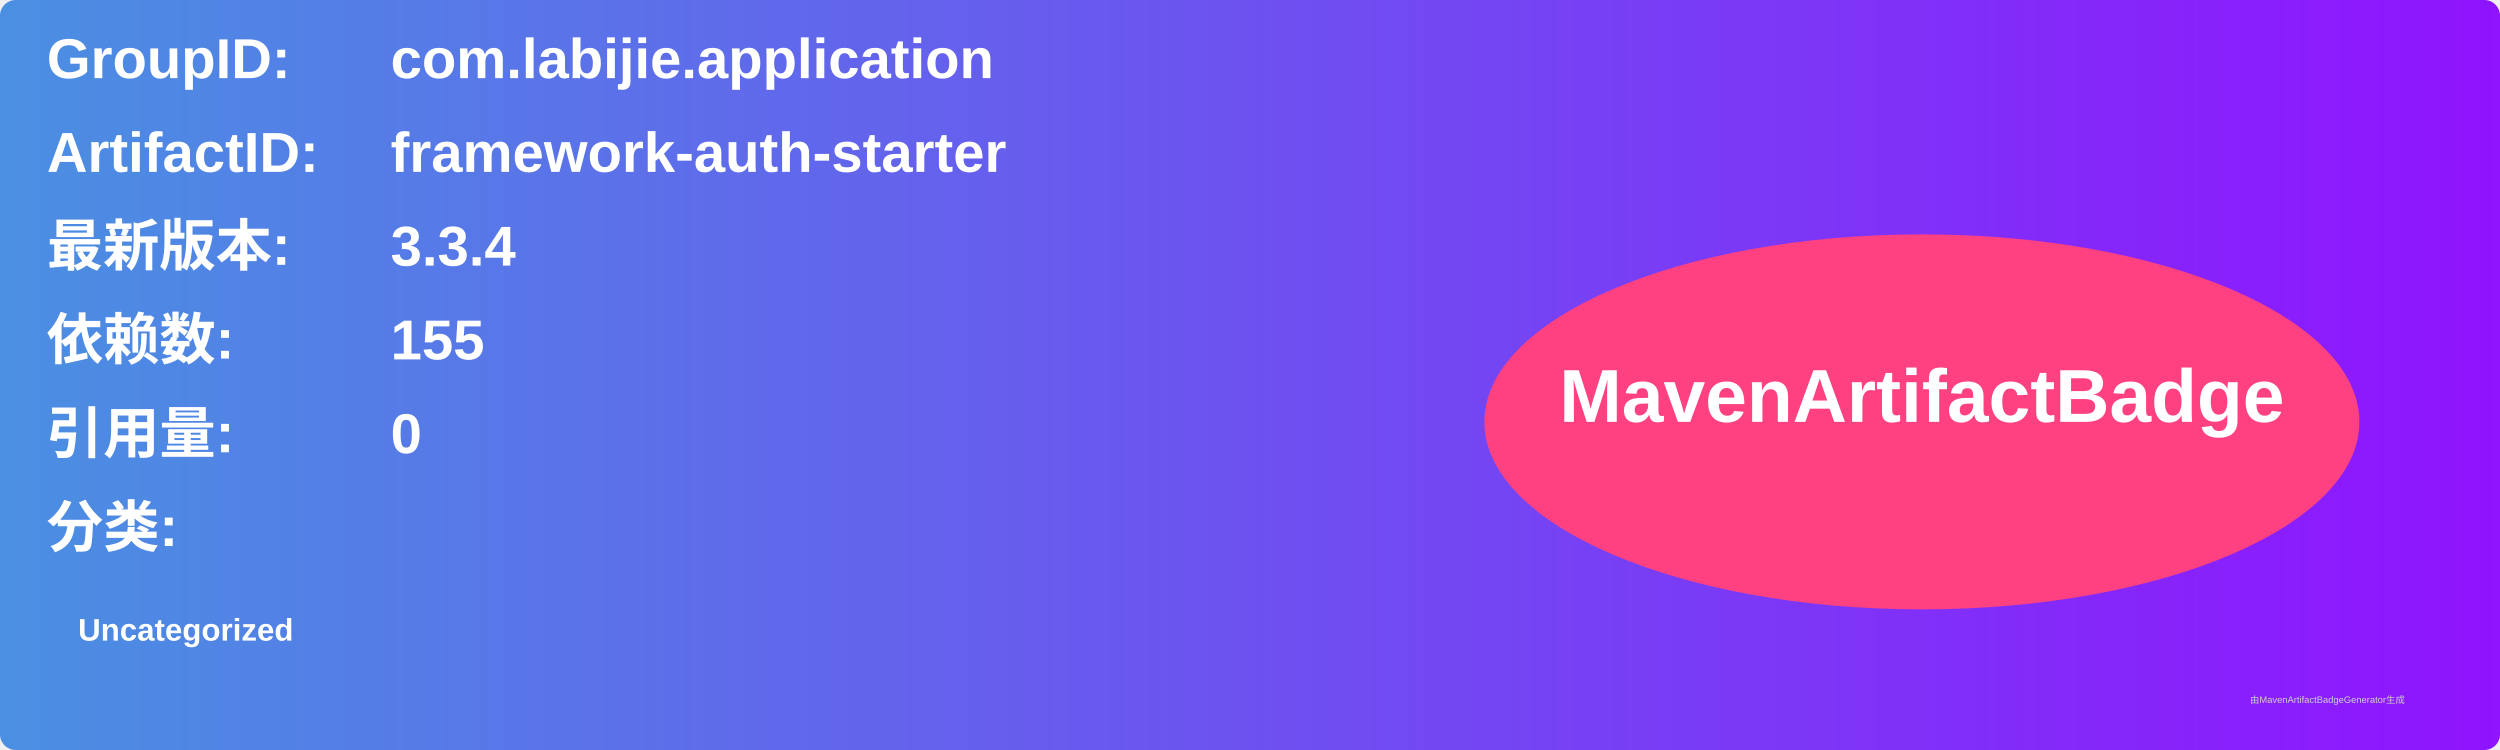
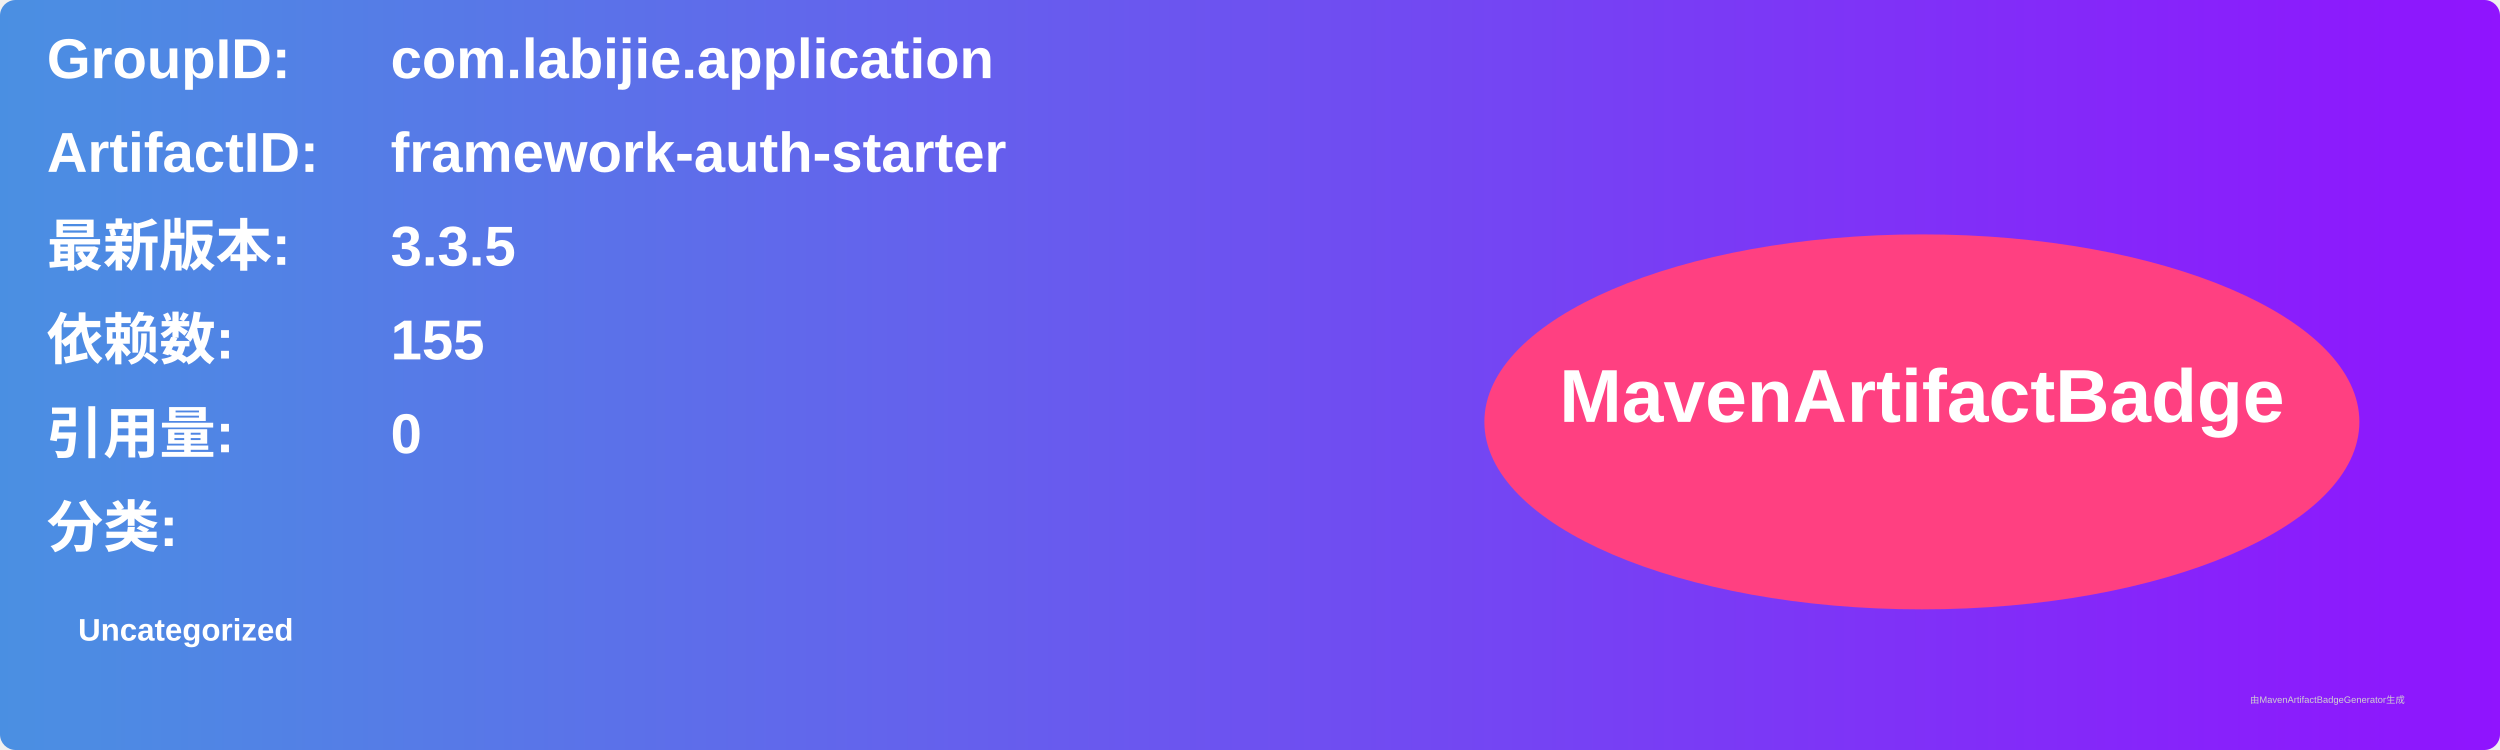
<svg xmlns="http://www.w3.org/2000/svg" width="800" height="240" viewBox="0 0 800 240">
  <linearGradient id="grad" x1="0%" y1="0%" x2="100%" y2="0%">
    <stop offset="0%" stop-color="#4a90e2" />
    <stop offset="100%" stop-color="#9013fe" />
  </linearGradient>
  <rect width="100%" height="100%" rx="5" ry="5" fill="url(#grad)" />
  <g transform="translate(15, 15)">
    <text x="0" y="10" font-family="Arial" font-size="18" fill="white" font-weight="bold" width="260">GroupID:</text>
    <text x="110" y="10" font-family="Arial" font-size="18" fill="white" font-weight="bold" width="460">com.labijie.application</text>
    <text x="0" y="40" font-family="Arial" font-size="18" fill="white" font-weight="bold" width="260">ArtifactID:</text>
    <text x="110" y="40" font-family="Arial" font-size="18" fill="white" font-weight="bold" width="460">framework-auth-starter</text>
    <text x="0" y="70" font-family="Arial" font-size="18" fill="white" font-weight="bold">最新版本:</text>
    <text x="110" y="70" font-family="Arial" font-size="18" fill="white" font-weight="bold">
-       <tspan font-weight="bold">3.3.4</tspan>
+       <tspan font-weight="bold">3.3.5</tspan>
    </text>
    <text x="0" y="100" font-family="Arial" font-size="18" fill="white" font-weight="bold">依赖数: </text>
    <text x="110" y="100" font-family="Arial" font-size="18" fill="white">
      <tspan font-weight="bold">155</tspan>
    </text>
    <text x="0" y="130" font-family="Arial" font-size="18" fill="white" font-weight="bold">引用量: </text>
    <text x="110" y="130" font-family="Arial" font-size="18" fill="white">
      <tspan font-weight="bold">0</tspan>
    </text>
    <text x="0" y="160" font-family="Arial" font-size="18" fill="white" font-weight="bold">分类:</text>
    <text x="10" y="190" font-family="Arial" font-size="10" fill="white">
      <tspan font-weight="bold">Uncategorized</tspan>
    </text>
    <ellipse cx="600" cy="120" rx="140" ry="60" fill="#ff4081" />
    <text x="600" y="120" text-anchor="middle" font-family="Arial" font-size="24" fill="white" font-weight="bold">MavenArtifactBadge</text>
  </g>
  <text x="720" y="225" font-family="Arial" font-size="3" fill="#d0d0d0">由MavenArtifactBadgeGenerator生成</text>
</svg>
